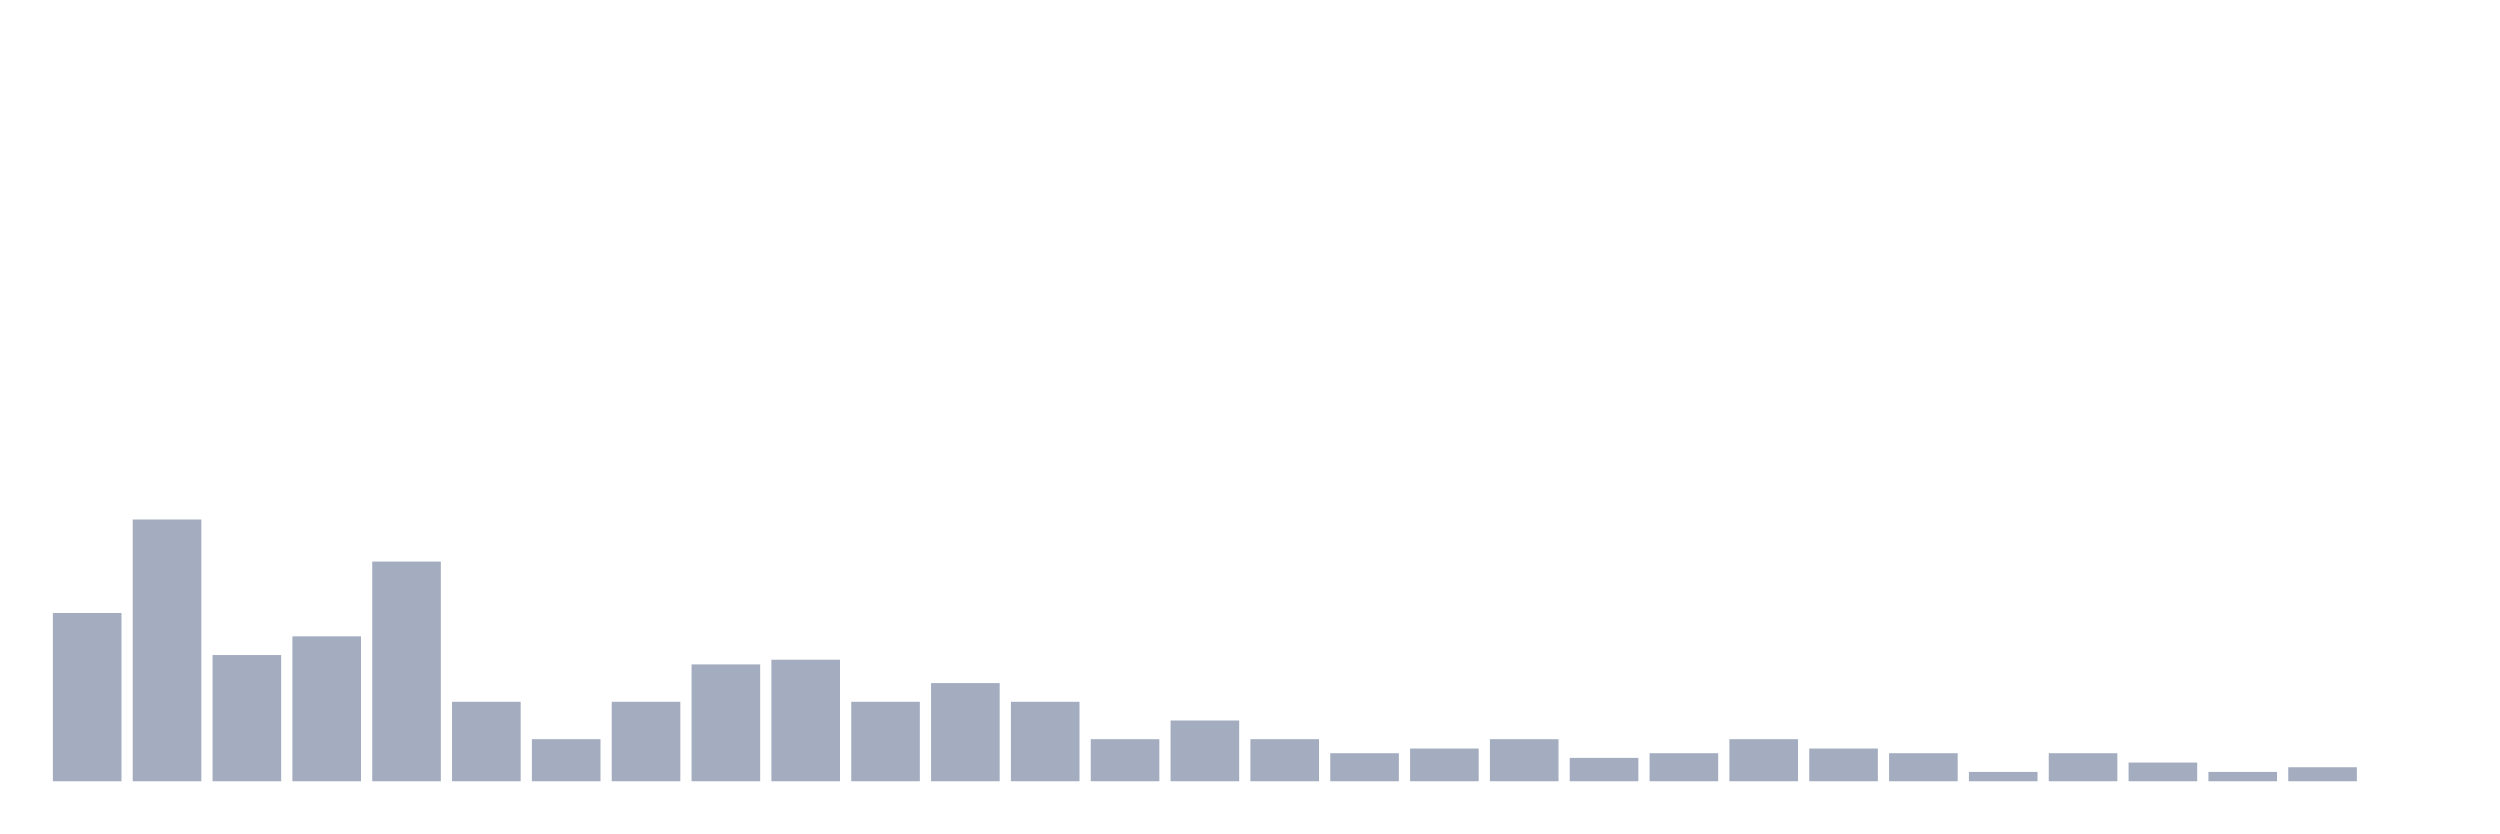
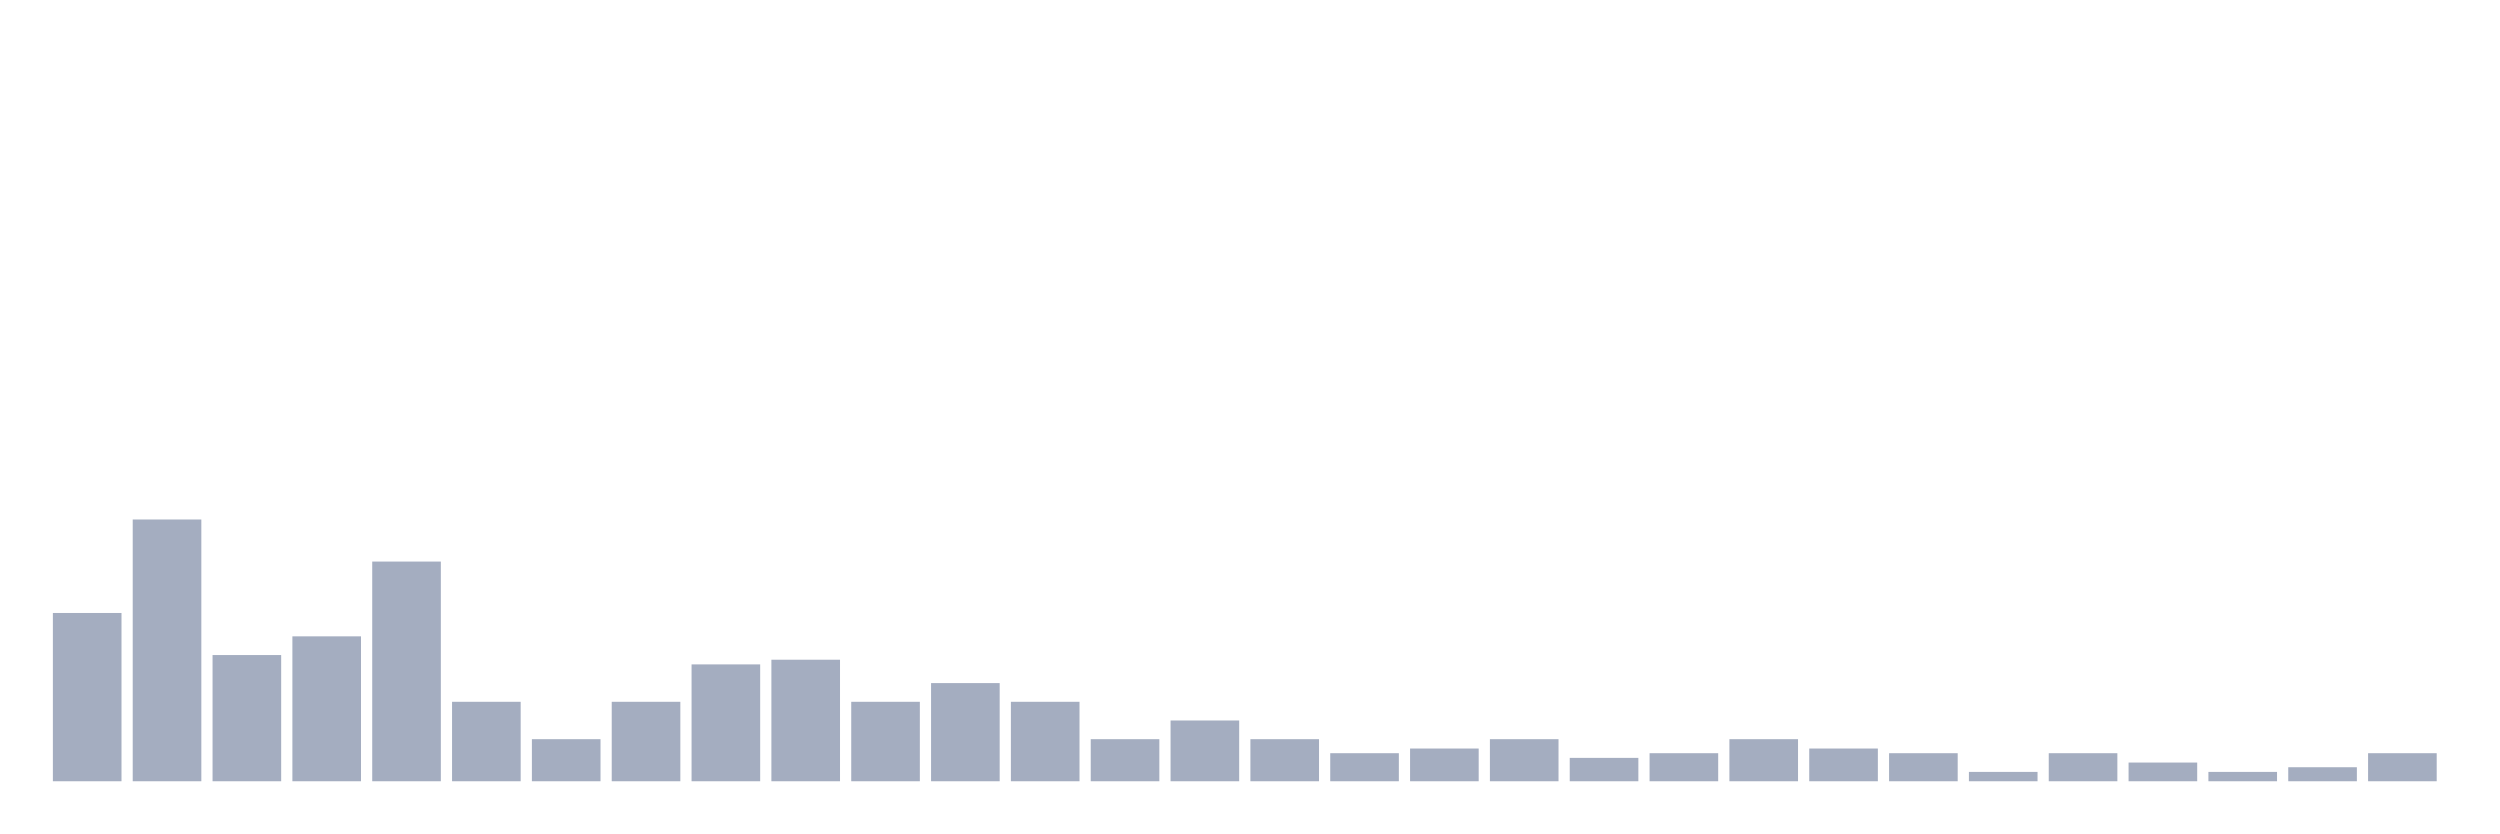
<svg xmlns="http://www.w3.org/2000/svg" viewBox="0 0 480 160">
  <g transform="translate(10,10)">
    <rect class="bar" x="0.153" width="13.175" y="107.692" height="32.308" fill="rgb(164,173,192)" />
    <rect class="bar" x="15.482" width="13.175" y="89.744" height="50.256" fill="rgb(164,173,192)" />
    <rect class="bar" x="30.81" width="13.175" y="115.769" height="24.231" fill="rgb(164,173,192)" />
    <rect class="bar" x="46.138" width="13.175" y="112.179" height="27.821" fill="rgb(164,173,192)" />
    <rect class="bar" x="61.466" width="13.175" y="97.821" height="42.179" fill="rgb(164,173,192)" />
    <rect class="bar" x="76.794" width="13.175" y="124.744" height="15.256" fill="rgb(164,173,192)" />
    <rect class="bar" x="92.123" width="13.175" y="131.923" height="8.077" fill="rgb(164,173,192)" />
    <rect class="bar" x="107.451" width="13.175" y="124.744" height="15.256" fill="rgb(164,173,192)" />
    <rect class="bar" x="122.779" width="13.175" y="117.564" height="22.436" fill="rgb(164,173,192)" />
    <rect class="bar" x="138.107" width="13.175" y="116.667" height="23.333" fill="rgb(164,173,192)" />
    <rect class="bar" x="153.436" width="13.175" y="124.744" height="15.256" fill="rgb(164,173,192)" />
    <rect class="bar" x="168.764" width="13.175" y="121.154" height="18.846" fill="rgb(164,173,192)" />
    <rect class="bar" x="184.092" width="13.175" y="124.744" height="15.256" fill="rgb(164,173,192)" />
    <rect class="bar" x="199.42" width="13.175" y="131.923" height="8.077" fill="rgb(164,173,192)" />
    <rect class="bar" x="214.748" width="13.175" y="128.333" height="11.667" fill="rgb(164,173,192)" />
    <rect class="bar" x="230.077" width="13.175" y="131.923" height="8.077" fill="rgb(164,173,192)" />
    <rect class="bar" x="245.405" width="13.175" y="134.615" height="5.385" fill="rgb(164,173,192)" />
    <rect class="bar" x="260.733" width="13.175" y="133.718" height="6.282" fill="rgb(164,173,192)" />
    <rect class="bar" x="276.061" width="13.175" y="131.923" height="8.077" fill="rgb(164,173,192)" />
    <rect class="bar" x="291.39" width="13.175" y="135.513" height="4.487" fill="rgb(164,173,192)" />
    <rect class="bar" x="306.718" width="13.175" y="134.615" height="5.385" fill="rgb(164,173,192)" />
    <rect class="bar" x="322.046" width="13.175" y="131.923" height="8.077" fill="rgb(164,173,192)" />
    <rect class="bar" x="337.374" width="13.175" y="133.718" height="6.282" fill="rgb(164,173,192)" />
    <rect class="bar" x="352.702" width="13.175" y="134.615" height="5.385" fill="rgb(164,173,192)" />
    <rect class="bar" x="368.031" width="13.175" y="138.205" height="1.795" fill="rgb(164,173,192)" />
    <rect class="bar" x="383.359" width="13.175" y="134.615" height="5.385" fill="rgb(164,173,192)" />
    <rect class="bar" x="398.687" width="13.175" y="136.41" height="3.59" fill="rgb(164,173,192)" />
    <rect class="bar" x="414.015" width="13.175" y="138.205" height="1.795" fill="rgb(164,173,192)" />
    <rect class="bar" x="429.344" width="13.175" y="137.308" height="2.692" fill="rgb(164,173,192)" />
-     <rect class="bar" x="444.672" width="13.175" y="140" height="0" fill="rgb(164,173,192)" />
+     <rect class="bar" x="444.672" width="13.175" y="134.615" height="5.385" fill="rgb(164,173,192)" />
  </g>
</svg>
